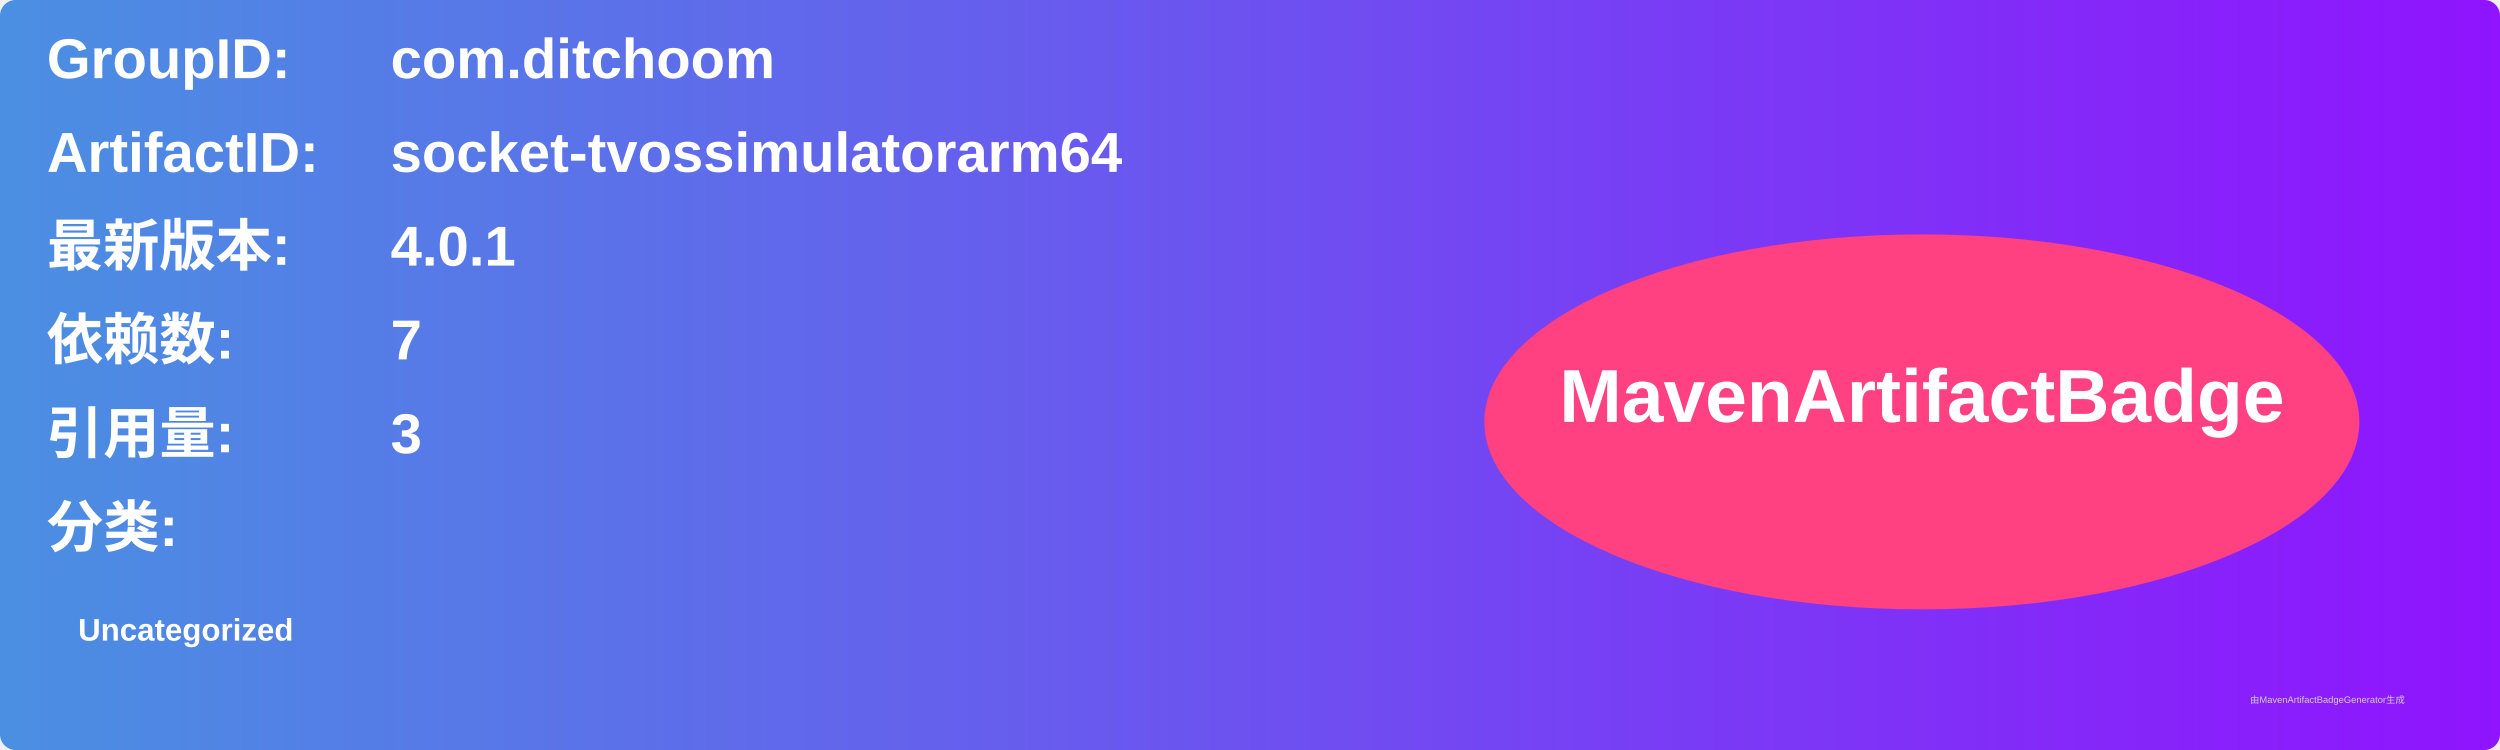
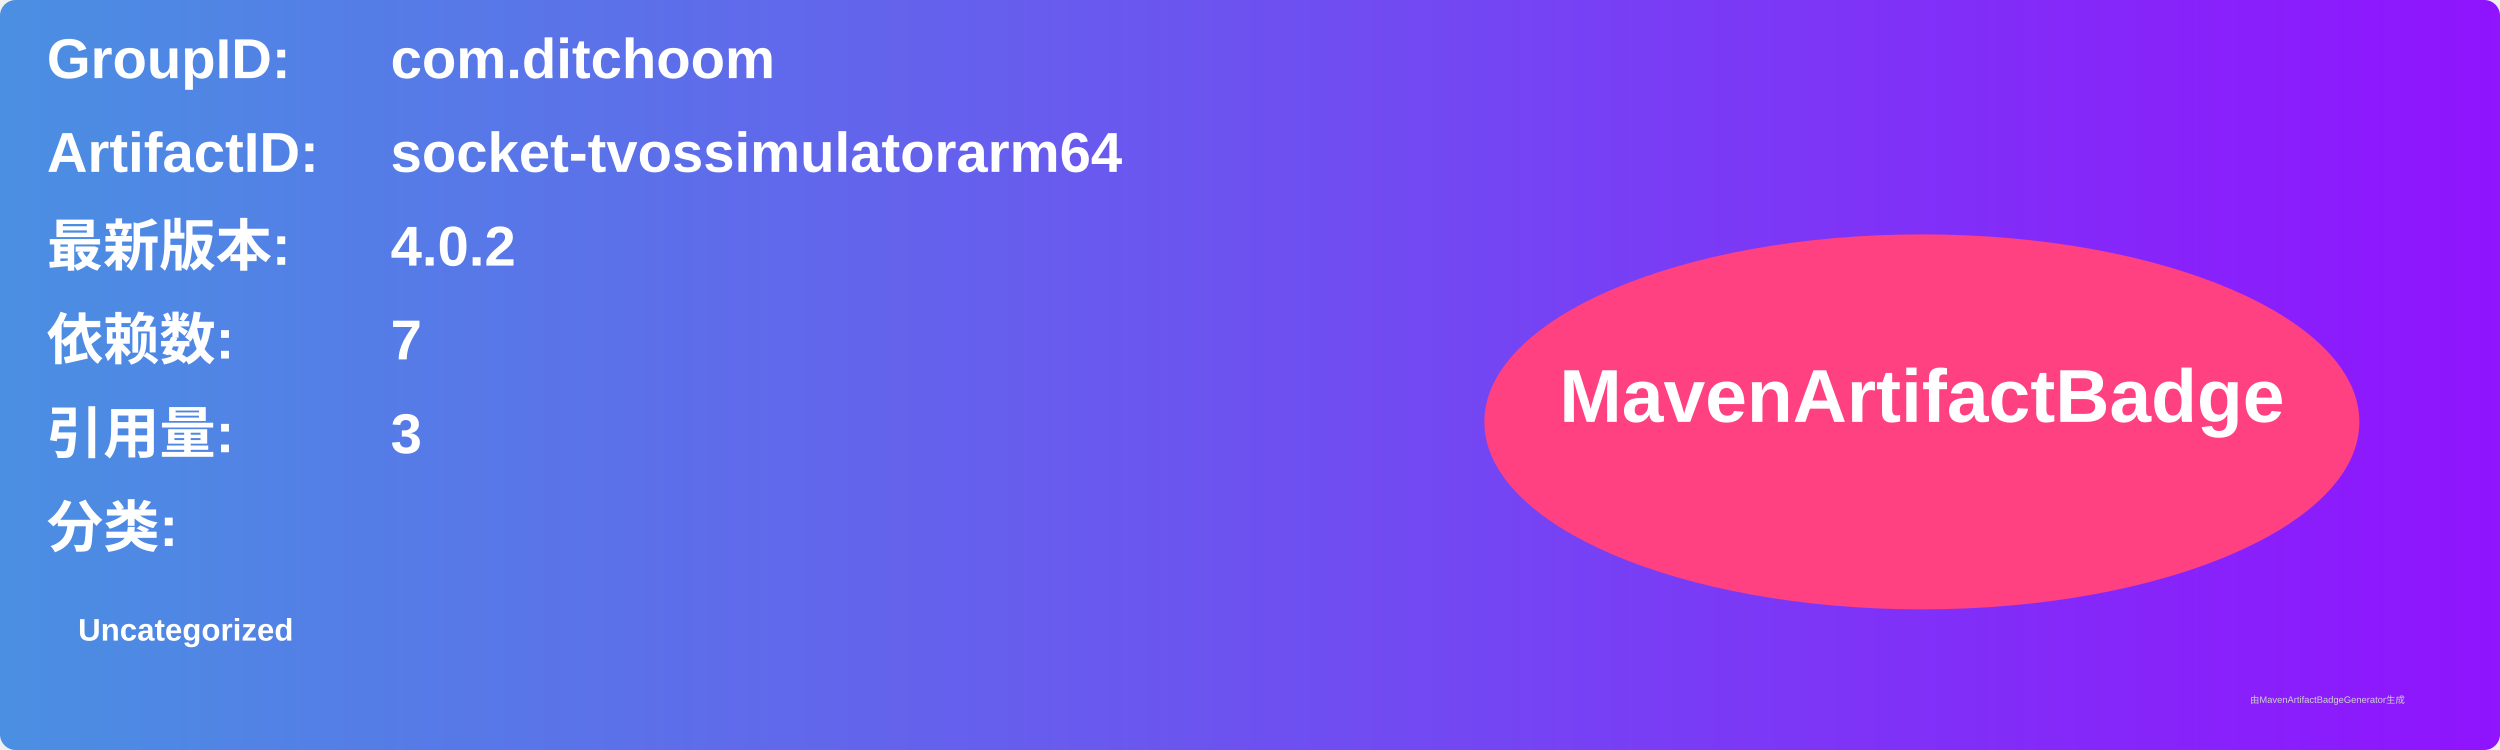
<svg xmlns="http://www.w3.org/2000/svg" width="800" height="240" viewBox="0 0 800 240">
  <linearGradient id="grad" x1="0%" y1="0%" x2="100%" y2="0%">
    <stop offset="0%" stop-color="#4a90e2" />
    <stop offset="100%" stop-color="#9013fe" />
  </linearGradient>
  <rect width="100%" height="100%" rx="5" ry="5" fill="url(#grad)" />
  <g transform="translate(15, 15)">
    <text x="0" y="10" font-family="Arial" font-size="18" fill="white" font-weight="bold" width="260">GroupID:</text>
    <text x="110" y="10" font-family="Arial" font-size="18" fill="white" font-weight="bold" width="460">com.ditchoom</text>
    <text x="0" y="40" font-family="Arial" font-size="18" fill="white" font-weight="bold" width="260">ArtifactID:</text>
    <text x="110" y="40" font-family="Arial" font-size="18" fill="white" font-weight="bold" width="460">socket-tvossimulatorarm64</text>
    <text x="0" y="70" font-family="Arial" font-size="18" fill="white" font-weight="bold">最新版本:</text>
    <text x="110" y="70" font-family="Arial" font-size="18" fill="white" font-weight="bold">
-       <tspan font-weight="bold">4.0.1</tspan>
+       <tspan font-weight="bold">4.0.2</tspan>
    </text>
    <text x="0" y="100" font-family="Arial" font-size="18" fill="white" font-weight="bold">依赖数: </text>
    <text x="110" y="100" font-family="Arial" font-size="18" fill="white">
      <tspan font-weight="bold">7</tspan>
    </text>
    <text x="0" y="130" font-family="Arial" font-size="18" fill="white" font-weight="bold">引用量: </text>
    <text x="110" y="130" font-family="Arial" font-size="18" fill="white">
      <tspan font-weight="bold">3</tspan>
    </text>
    <text x="0" y="160" font-family="Arial" font-size="18" fill="white" font-weight="bold">分类:</text>
    <text x="10" y="190" font-family="Arial" font-size="10" fill="white">
      <tspan font-weight="bold">Uncategorized</tspan>
    </text>
    <ellipse cx="600" cy="120" rx="140" ry="60" fill="#ff4081" />
    <text x="600" y="120" text-anchor="middle" font-family="Arial" font-size="24" fill="white" font-weight="bold">MavenArtifactBadge</text>
  </g>
  <text x="720" y="225" font-family="Arial" font-size="3" fill="#d0d0d0">由MavenArtifactBadgeGenerator生成</text>
</svg>
